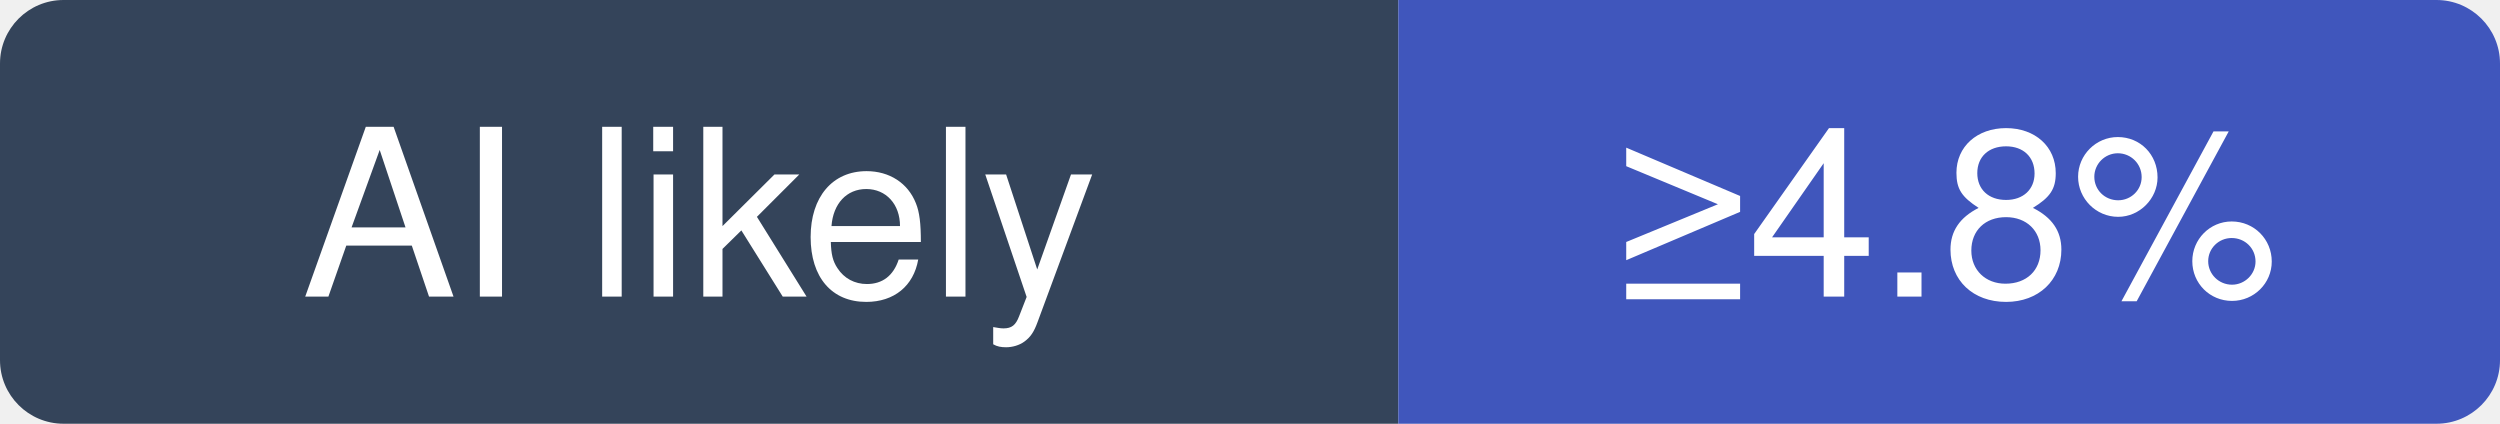
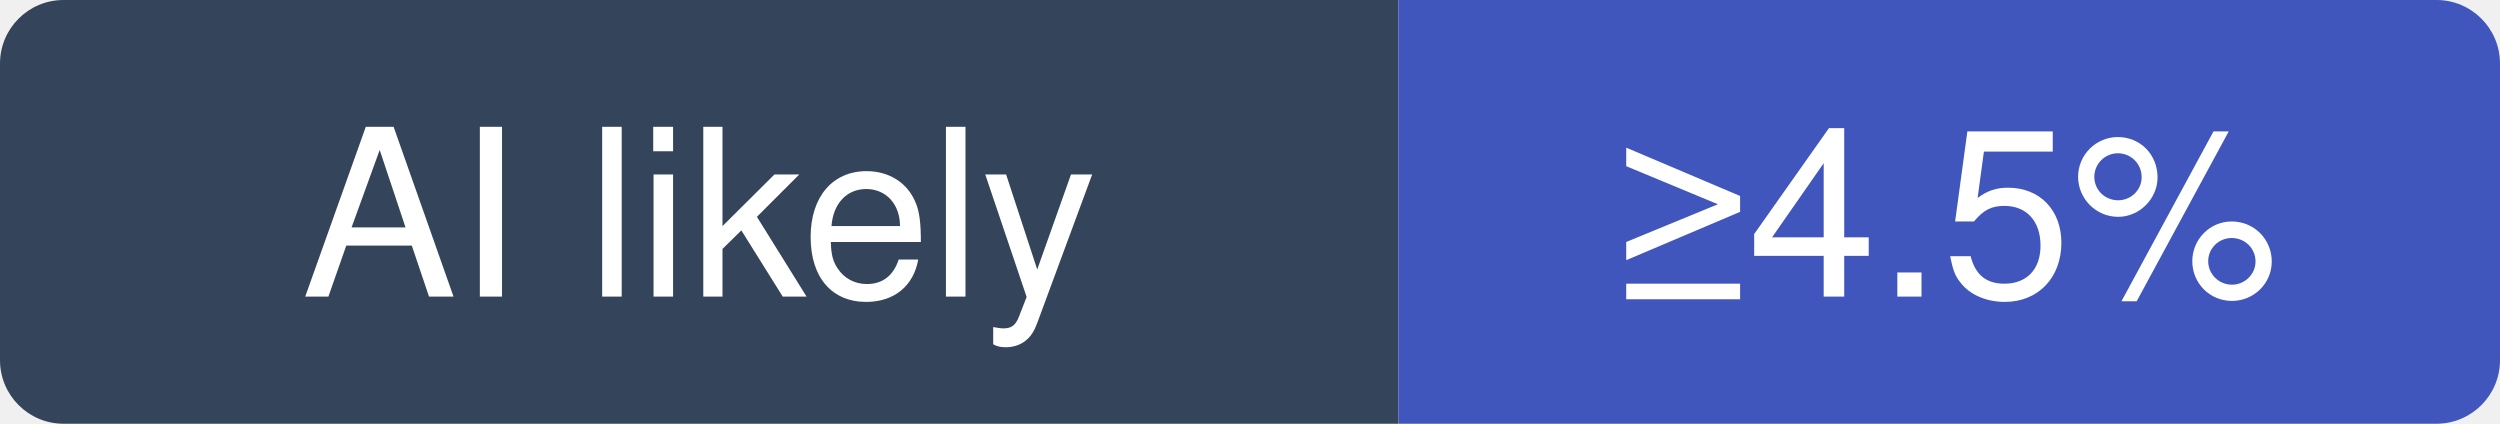
- <svg xmlns="http://www.w3.org/2000/svg" width="118" height="20" viewBox="0 0 118 20" role="img" aria-label="clash-verge-rev/clash-verge-rev: at least 4.8% of recent commits disclose an AI agent; no estimate beyond that">
+ <svg xmlns="http://www.w3.org/2000/svg" width="118" height="20" viewBox="0 0 118 20" role="img" aria-label="clash-verge-rev/clash-verge-rev: at least 4.5% of recent commits disclose an AI agent; no estimate beyond that">
  <clipPath id="hm-l">
    <rect width="118" height="20" rx="3" />
  </clipPath>
  <g clip-path="url(#hm-l)">
    <rect width="66" height="20" fill="#34445A" />
    <rect x="66" width="52" height="20" fill="#4056BC" />
  </g>
  <g fill="#fff" text-anchor="middle" font-family="Verdana, -apple-system, BlinkMacSystemFont, Segoe UI, Helvetica, Arial, Fira Sans, sans-serif" font-size="11">
    <text x="33" y="14">AI likely</text>
-     <text x="92" y="14">≥4.8%</text>
+     <text x="92" y="14">≥4.5%</text>
  </g>
</svg>
